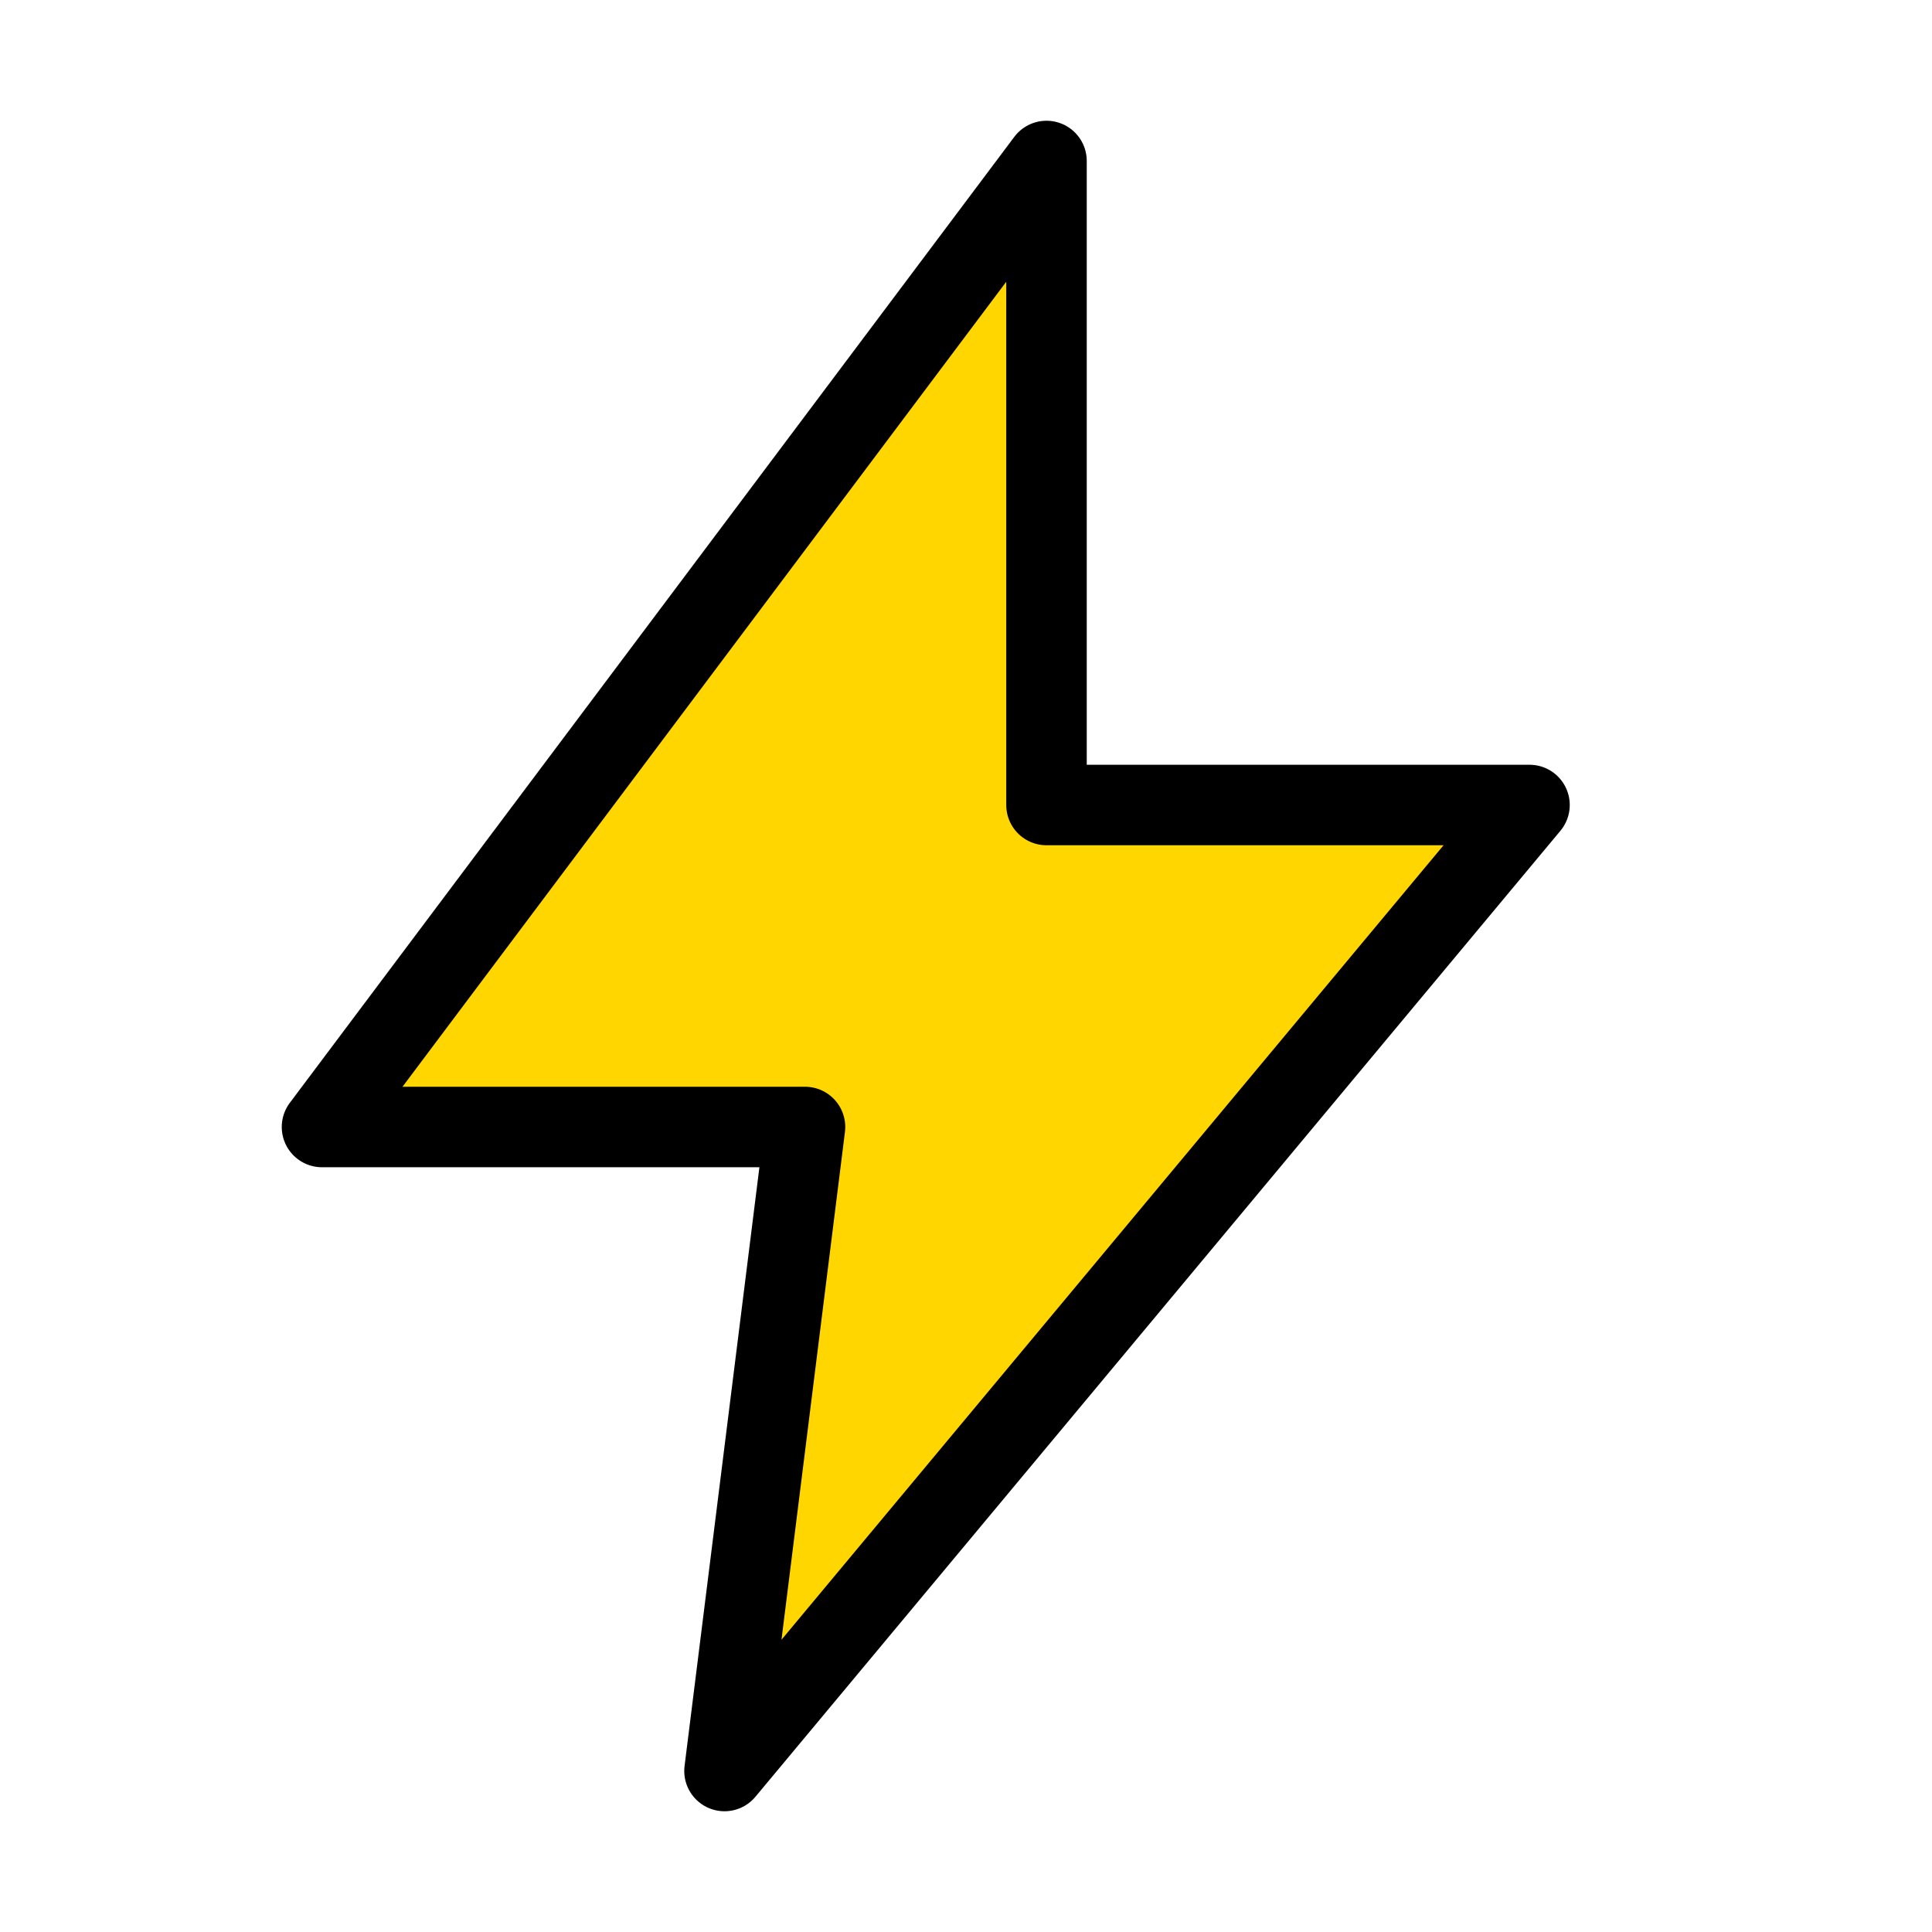
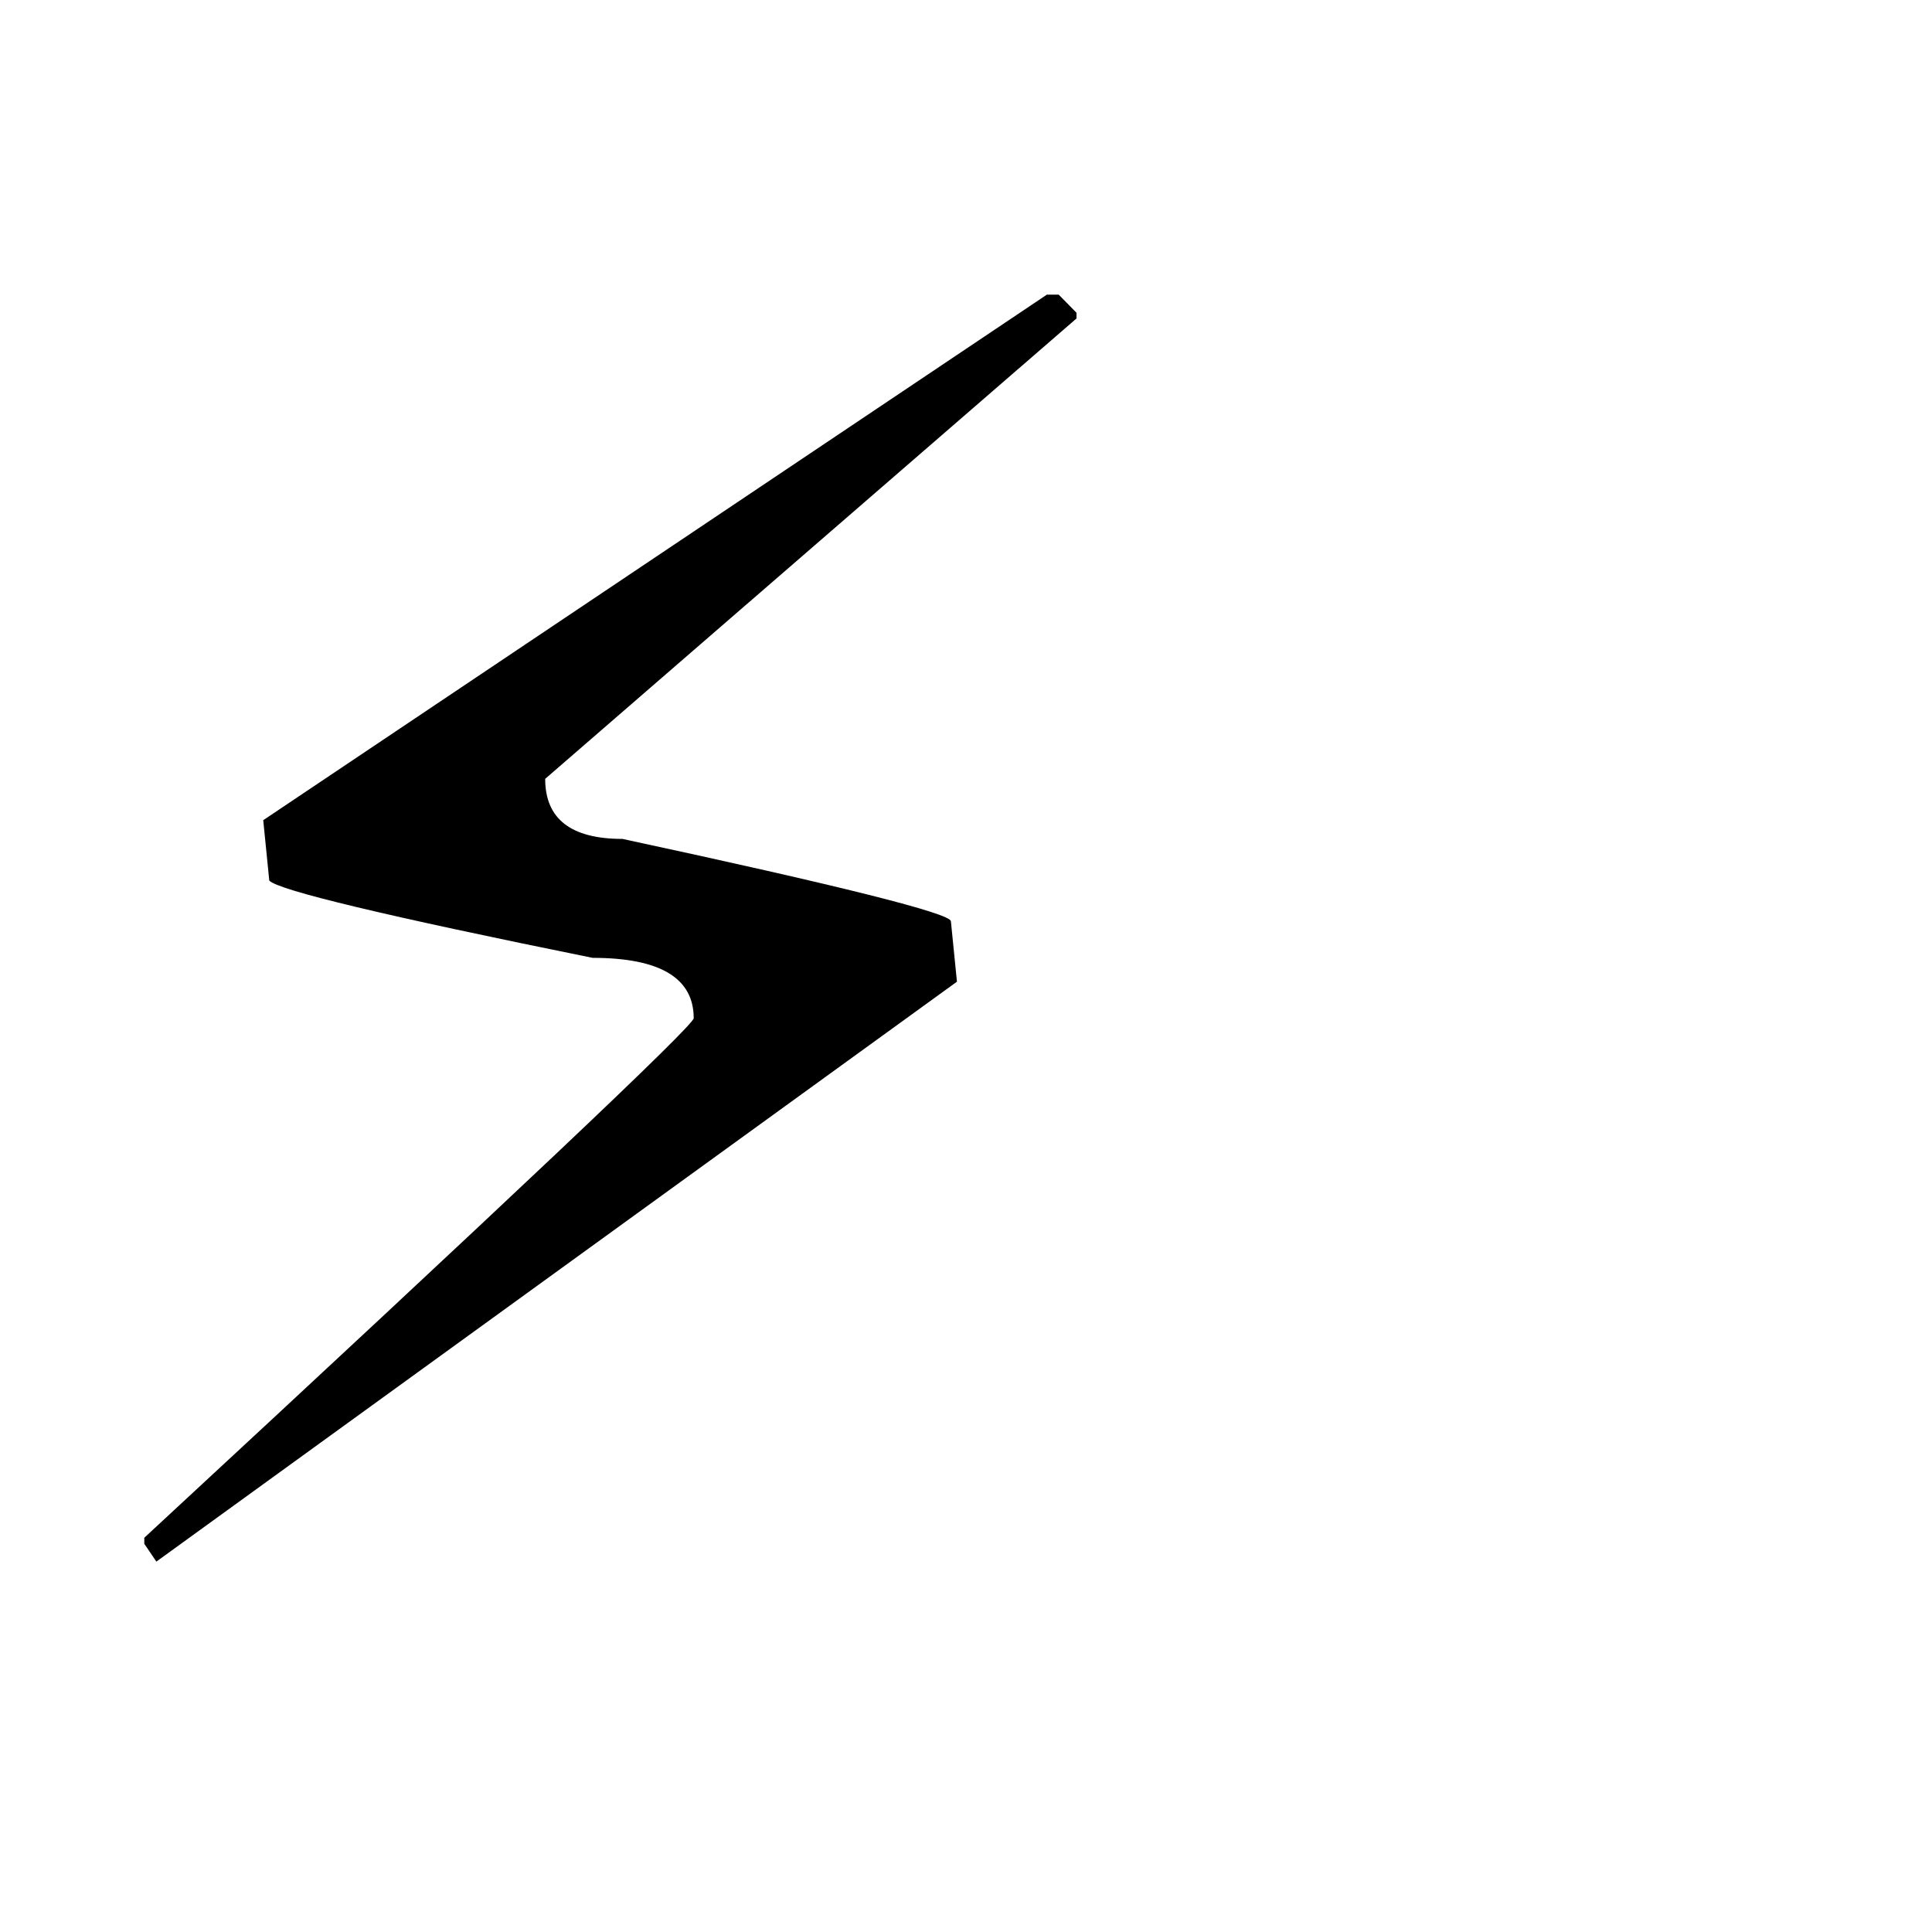
- <svg xmlns="http://www.w3.org/2000/svg" viewBox="0 0 24 24">
-   <path fill="#ffd600" stroke="#000" stroke-width="1" stroke-linejoin="round" d="M13 2L4 14h6l-1 8 10-12h-6l0-8z" />
+ <svg xmlns="http://www.w3.org/2000/svg" viewBox="0 0 100 100">
+   <text y="0.9em" font-size="90">⚡</text>
</svg>
